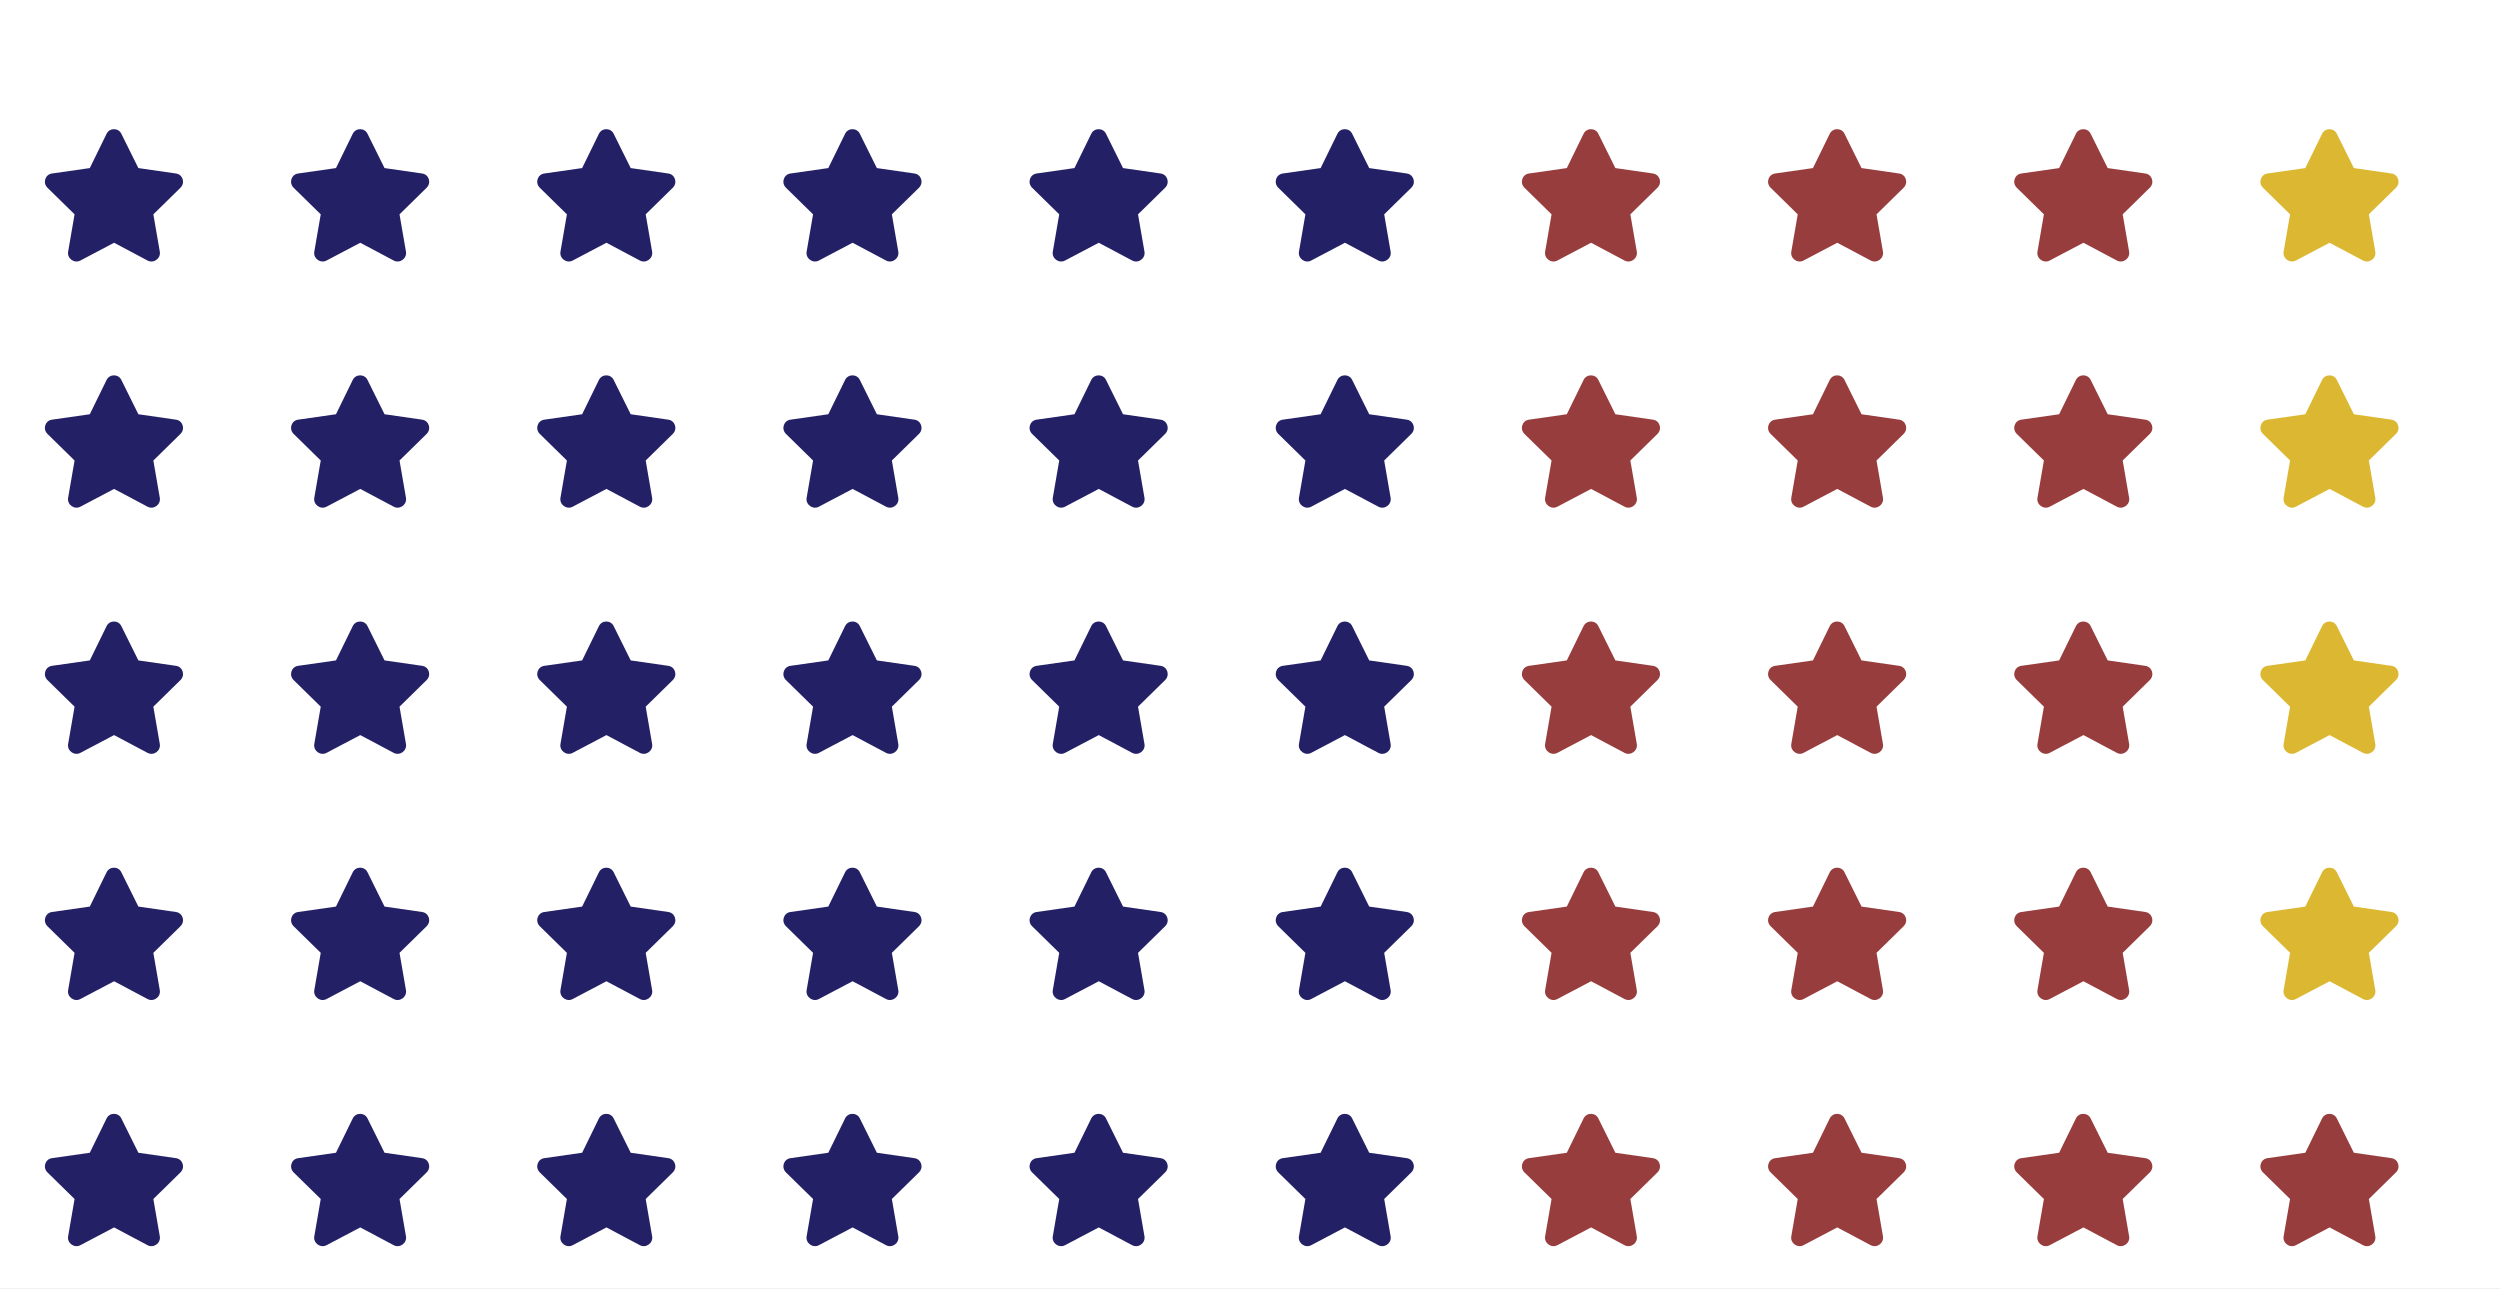
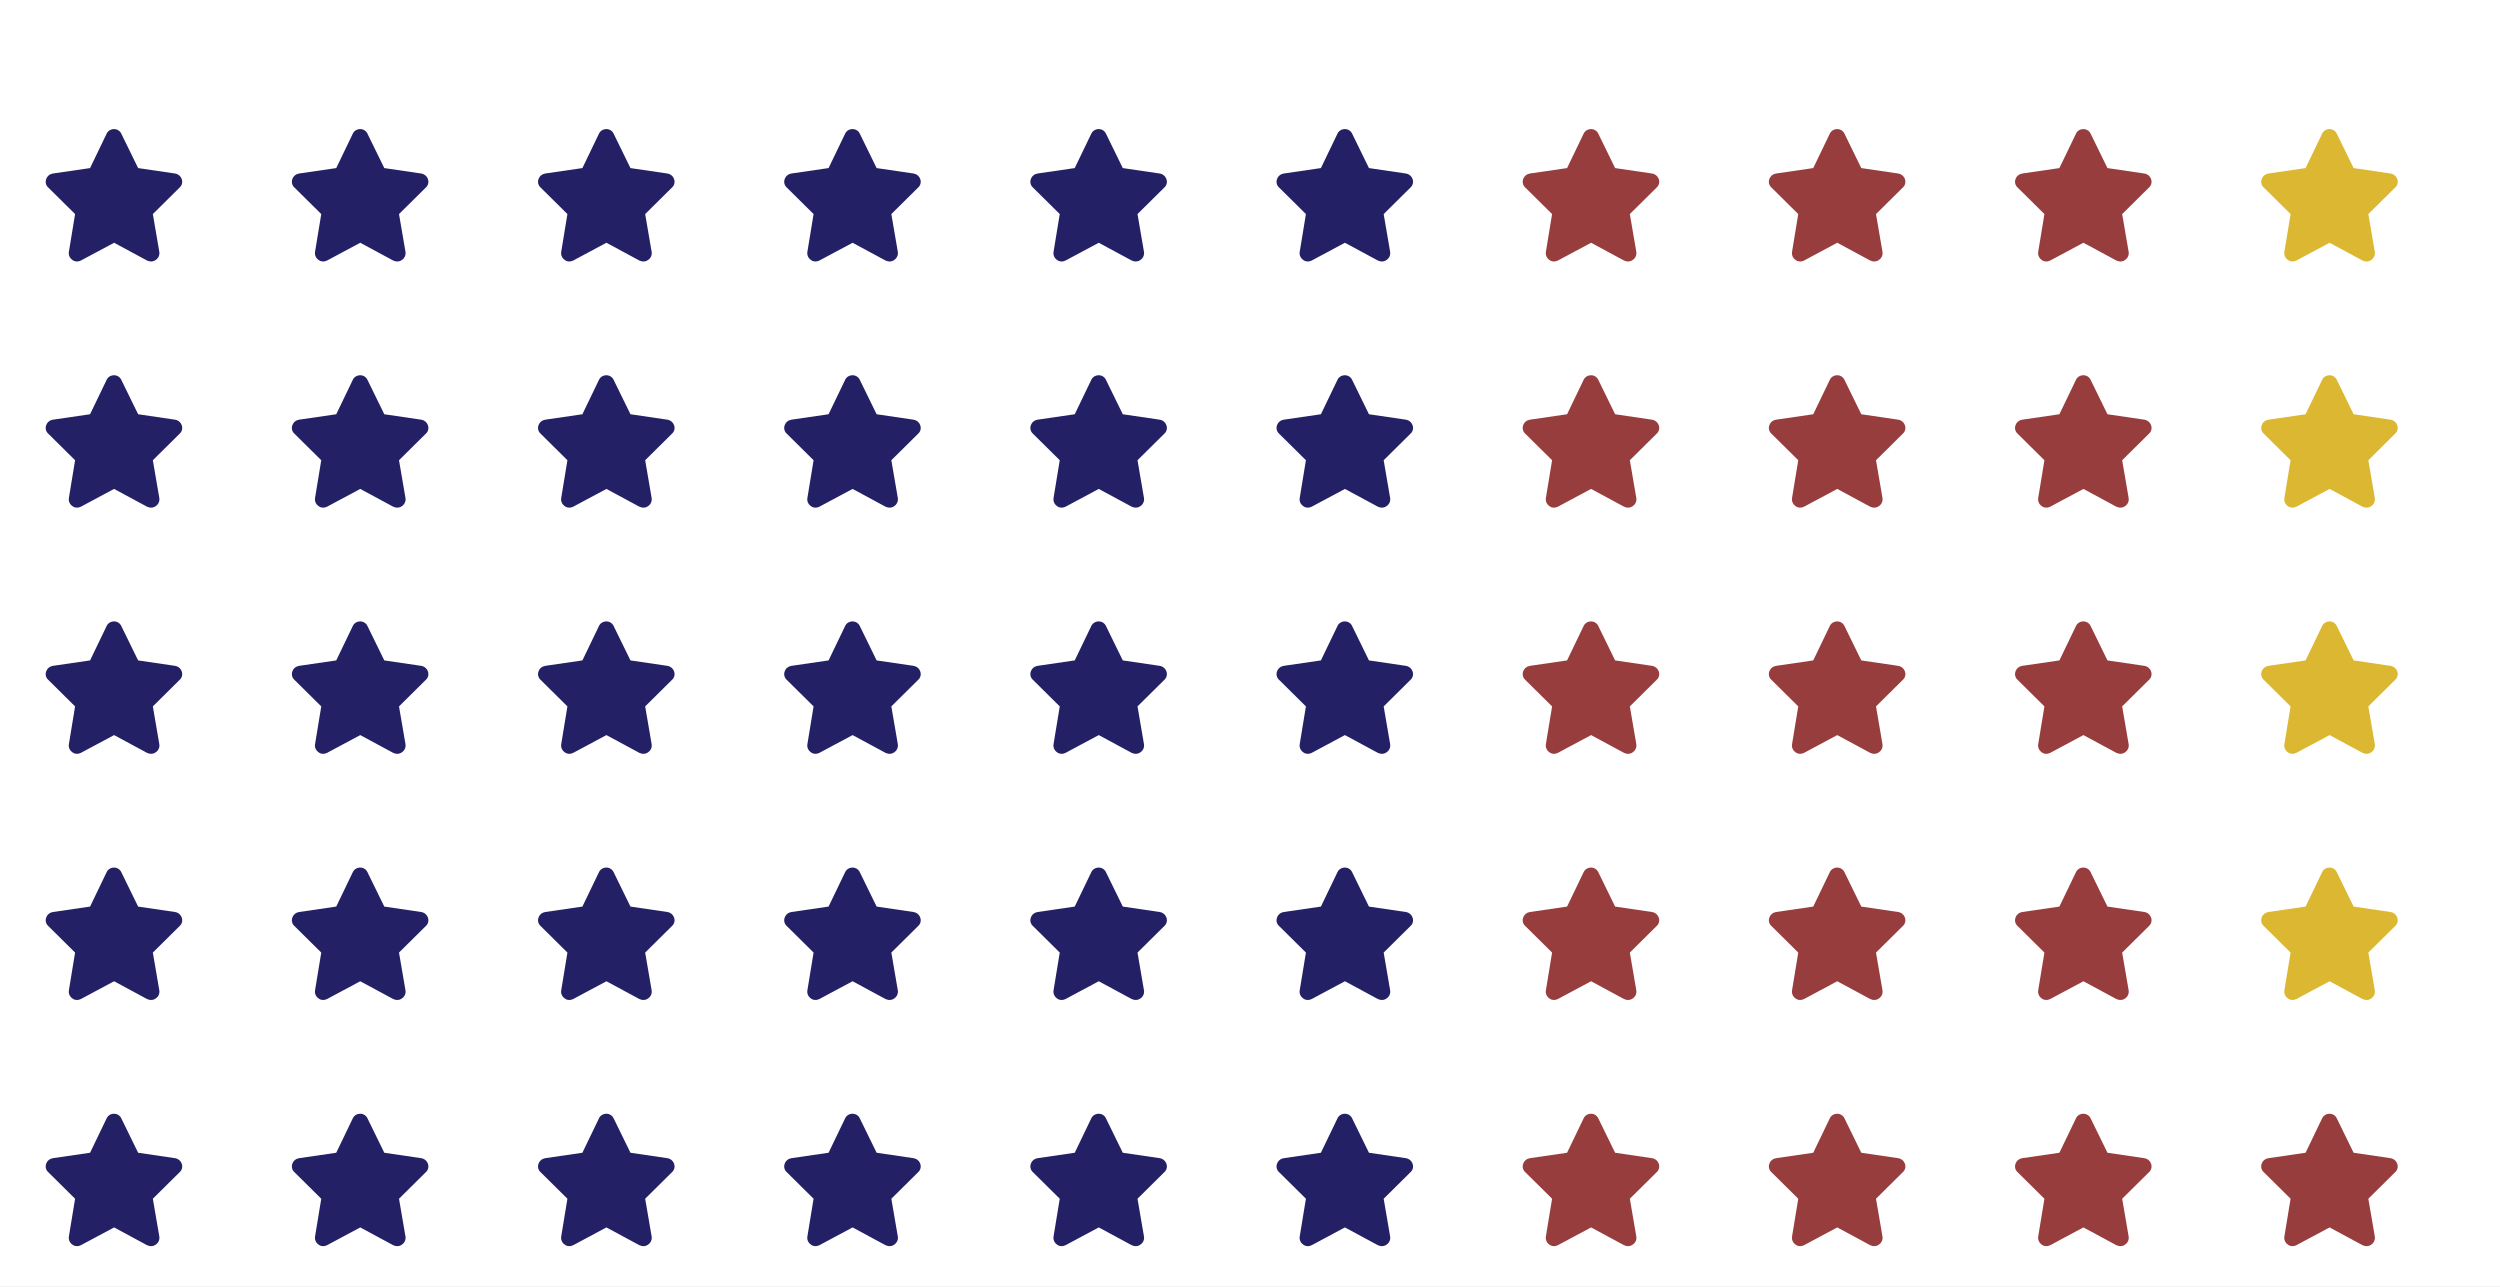
- <svg xmlns="http://www.w3.org/2000/svg" xmlns:xlink="http://www.w3.org/1999/xlink" width="453.6pt" height="233.702pt" viewBox="0 0 453.6 233.702" version="1.1">
+ <svg xmlns="http://www.w3.org/2000/svg" xmlns:xlink="http://www.w3.org/1999/xlink" width="453.6pt" height="233.372pt" viewBox="0 0 453.6 233.372" version="1.1">
  <defs>
    <style type="text/css">*{stroke-linejoin: round; stroke-linecap: butt}</style>
  </defs>
  <g id="figure_1">
    <g id="patch_1">
-       <path d="M 0 233.702  L 453.6 233.702  L 453.6 0  L 0 0  z " style="fill: #ffffff" />
+       <path d="M 0 233.372  L 453.6 233.372  L 453.6 0  L 0 0  z " style="fill: #ffffff" />
    </g>
    <g id="axes_1">
      <g id="text_1">
        <g style="fill: #232066" transform="translate(7.2 223.078)scale(0.24 -0.24)">
          <defs>
-             <path id="FontAwesome5Free-Solid-f005" d="M 3238 5375  L 2425 3713  L 588 3450  C 263 3400 138 3000 375 2763  L 1688 1475  L 1375 -338  C 1325 -663 1675 -913 1963 -763  L 3600 100  L 5225 -763  C 5513 -913 5863 -663 5813 -338  L 5500 1475  L 6813 2763  C 7050 3000 6925 3400 6600 3450  L 4775 3713  L 3950 5375  C 3813 5663 3388 5675 3238 5375  z " transform="scale(0.015625)" />
+             <path id="FontAwesome6Free-Solid-f005" d="M 4763 3713  L 6550 3450  C 6700 3425 6825 3325 6875 3175  C 6925 3038 6888 2875 6775 2775  L 5475 1488  L 5788 -338  C 5813 -488 5750 -638 5625 -725  C 5500 -825 5338 -825 5200 -763  L 3600 100  L 1988 -763  C 1863 -825 1688 -825 1575 -725  C 1450 -638 1388 -488 1413 -338  L 1713 1488  L 413 2775  C 300 2875 263 3038 313 3175  C 363 3325 488 3425 638 3450  L 2438 3713  L 3238 5375  C 3300 5513 3438 5600 3600 5600  C 3750 5600 3888 5513 3950 5375  L 4763 3713  z " transform="scale(0.015625)" />
          </defs>
-           <use xlink:href="#FontAwesome5Free-Solid-f005" />
+           <use xlink:href="#FontAwesome6Free-Solid-f005" />
        </g>
      </g>
      <g id="text_2">
        <g style="fill: #232066" transform="translate(7.2 178.4136)scale(0.24 -0.24)">
-           <use xlink:href="#FontAwesome5Free-Solid-f005" />
+           <use xlink:href="#FontAwesome6Free-Solid-f005" />
        </g>
      </g>
      <g id="text_3">
        <g style="fill: #232066" transform="translate(7.2 133.7492)scale(0.24 -0.24)">
-           <use xlink:href="#FontAwesome5Free-Solid-f005" />
+           <use xlink:href="#FontAwesome6Free-Solid-f005" />
        </g>
      </g>
      <g id="text_4">
        <g style="fill: #232066" transform="translate(7.2 89.08475)scale(0.24 -0.24)">
-           <use xlink:href="#FontAwesome5Free-Solid-f005" />
+           <use xlink:href="#FontAwesome6Free-Solid-f005" />
        </g>
      </g>
      <g id="text_5">
        <g style="fill: #232066" transform="translate(7.2 44.42034)scale(0.24 -0.24)">
-           <use xlink:href="#FontAwesome5Free-Solid-f005" />
+           <use xlink:href="#FontAwesome6Free-Solid-f005" />
        </g>
      </g>
      <g id="text_6">
        <g style="fill: #232066" transform="translate(51.86441 223.078)scale(0.24 -0.24)">
-           <use xlink:href="#FontAwesome5Free-Solid-f005" />
+           <use xlink:href="#FontAwesome6Free-Solid-f005" />
        </g>
      </g>
      <g id="text_7">
        <g style="fill: #232066" transform="translate(51.86441 178.4136)scale(0.24 -0.24)">
-           <use xlink:href="#FontAwesome5Free-Solid-f005" />
+           <use xlink:href="#FontAwesome6Free-Solid-f005" />
        </g>
      </g>
      <g id="text_8">
        <g style="fill: #232066" transform="translate(51.86441 133.7492)scale(0.24 -0.24)">
-           <use xlink:href="#FontAwesome5Free-Solid-f005" />
+           <use xlink:href="#FontAwesome6Free-Solid-f005" />
        </g>
      </g>
      <g id="text_9">
        <g style="fill: #232066" transform="translate(51.86441 89.08475)scale(0.24 -0.24)">
-           <use xlink:href="#FontAwesome5Free-Solid-f005" />
+           <use xlink:href="#FontAwesome6Free-Solid-f005" />
        </g>
      </g>
      <g id="text_10">
        <g style="fill: #232066" transform="translate(51.86441 44.42034)scale(0.24 -0.24)">
-           <use xlink:href="#FontAwesome5Free-Solid-f005" />
+           <use xlink:href="#FontAwesome6Free-Solid-f005" />
        </g>
      </g>
      <g id="text_11">
        <g style="fill: #232066" transform="translate(96.52881 223.078)scale(0.24 -0.24)">
-           <use xlink:href="#FontAwesome5Free-Solid-f005" />
+           <use xlink:href="#FontAwesome6Free-Solid-f005" />
        </g>
      </g>
      <g id="text_12">
        <g style="fill: #232066" transform="translate(96.52881 178.4136)scale(0.24 -0.24)">
-           <use xlink:href="#FontAwesome5Free-Solid-f005" />
+           <use xlink:href="#FontAwesome6Free-Solid-f005" />
        </g>
      </g>
      <g id="text_13">
        <g style="fill: #232066" transform="translate(96.52881 133.7492)scale(0.24 -0.24)">
-           <use xlink:href="#FontAwesome5Free-Solid-f005" />
+           <use xlink:href="#FontAwesome6Free-Solid-f005" />
        </g>
      </g>
      <g id="text_14">
        <g style="fill: #232066" transform="translate(96.52881 89.08475)scale(0.24 -0.24)">
-           <use xlink:href="#FontAwesome5Free-Solid-f005" />
+           <use xlink:href="#FontAwesome6Free-Solid-f005" />
        </g>
      </g>
      <g id="text_15">
        <g style="fill: #232066" transform="translate(96.52881 44.42034)scale(0.24 -0.24)">
-           <use xlink:href="#FontAwesome5Free-Solid-f005" />
+           <use xlink:href="#FontAwesome6Free-Solid-f005" />
        </g>
      </g>
      <g id="text_16">
        <g style="fill: #232066" transform="translate(141.1932 223.078)scale(0.24 -0.24)">
-           <use xlink:href="#FontAwesome5Free-Solid-f005" />
+           <use xlink:href="#FontAwesome6Free-Solid-f005" />
        </g>
      </g>
      <g id="text_17">
        <g style="fill: #232066" transform="translate(141.1932 178.4136)scale(0.24 -0.24)">
-           <use xlink:href="#FontAwesome5Free-Solid-f005" />
+           <use xlink:href="#FontAwesome6Free-Solid-f005" />
        </g>
      </g>
      <g id="text_18">
        <g style="fill: #232066" transform="translate(141.1932 133.7492)scale(0.24 -0.24)">
-           <use xlink:href="#FontAwesome5Free-Solid-f005" />
+           <use xlink:href="#FontAwesome6Free-Solid-f005" />
        </g>
      </g>
      <g id="text_19">
        <g style="fill: #232066" transform="translate(141.1932 89.08475)scale(0.24 -0.24)">
-           <use xlink:href="#FontAwesome5Free-Solid-f005" />
+           <use xlink:href="#FontAwesome6Free-Solid-f005" />
        </g>
      </g>
      <g id="text_20">
        <g style="fill: #232066" transform="translate(141.1932 44.42034)scale(0.24 -0.24)">
-           <use xlink:href="#FontAwesome5Free-Solid-f005" />
+           <use xlink:href="#FontAwesome6Free-Solid-f005" />
        </g>
      </g>
      <g id="text_21">
        <g style="fill: #232066" transform="translate(185.8576 223.078)scale(0.24 -0.24)">
-           <use xlink:href="#FontAwesome5Free-Solid-f005" />
+           <use xlink:href="#FontAwesome6Free-Solid-f005" />
        </g>
      </g>
      <g id="text_22">
        <g style="fill: #232066" transform="translate(185.8576 178.4136)scale(0.24 -0.24)">
-           <use xlink:href="#FontAwesome5Free-Solid-f005" />
+           <use xlink:href="#FontAwesome6Free-Solid-f005" />
        </g>
      </g>
      <g id="text_23">
        <g style="fill: #232066" transform="translate(185.8576 133.7492)scale(0.24 -0.24)">
-           <use xlink:href="#FontAwesome5Free-Solid-f005" />
+           <use xlink:href="#FontAwesome6Free-Solid-f005" />
        </g>
      </g>
      <g id="text_24">
        <g style="fill: #232066" transform="translate(185.8576 89.08475)scale(0.24 -0.24)">
-           <use xlink:href="#FontAwesome5Free-Solid-f005" />
+           <use xlink:href="#FontAwesome6Free-Solid-f005" />
        </g>
      </g>
      <g id="text_25">
        <g style="fill: #232066" transform="translate(185.8576 44.42034)scale(0.24 -0.24)">
-           <use xlink:href="#FontAwesome5Free-Solid-f005" />
+           <use xlink:href="#FontAwesome6Free-Solid-f005" />
        </g>
      </g>
      <g id="text_26">
        <g style="fill: #232066" transform="translate(230.522 223.078)scale(0.24 -0.24)">
-           <use xlink:href="#FontAwesome5Free-Solid-f005" />
+           <use xlink:href="#FontAwesome6Free-Solid-f005" />
        </g>
      </g>
      <g id="text_27">
        <g style="fill: #232066" transform="translate(230.522 178.4136)scale(0.24 -0.24)">
-           <use xlink:href="#FontAwesome5Free-Solid-f005" />
+           <use xlink:href="#FontAwesome6Free-Solid-f005" />
        </g>
      </g>
      <g id="text_28">
        <g style="fill: #232066" transform="translate(230.522 133.7492)scale(0.24 -0.24)">
-           <use xlink:href="#FontAwesome5Free-Solid-f005" />
+           <use xlink:href="#FontAwesome6Free-Solid-f005" />
        </g>
      </g>
      <g id="text_29">
        <g style="fill: #232066" transform="translate(230.522 89.08475)scale(0.24 -0.24)">
-           <use xlink:href="#FontAwesome5Free-Solid-f005" />
+           <use xlink:href="#FontAwesome6Free-Solid-f005" />
        </g>
      </g>
      <g id="text_30">
        <g style="fill: #232066" transform="translate(230.522 44.42034)scale(0.24 -0.24)">
-           <use xlink:href="#FontAwesome5Free-Solid-f005" />
+           <use xlink:href="#FontAwesome6Free-Solid-f005" />
        </g>
      </g>
      <g id="text_31">
        <g style="fill: #983d3d" transform="translate(275.1864 223.078)scale(0.24 -0.24)">
-           <use xlink:href="#FontAwesome5Free-Solid-f005" />
+           <use xlink:href="#FontAwesome6Free-Solid-f005" />
        </g>
      </g>
      <g id="text_32">
        <g style="fill: #983d3d" transform="translate(275.1864 178.4136)scale(0.24 -0.24)">
-           <use xlink:href="#FontAwesome5Free-Solid-f005" />
+           <use xlink:href="#FontAwesome6Free-Solid-f005" />
        </g>
      </g>
      <g id="text_33">
        <g style="fill: #983d3d" transform="translate(275.1864 133.7492)scale(0.24 -0.24)">
-           <use xlink:href="#FontAwesome5Free-Solid-f005" />
+           <use xlink:href="#FontAwesome6Free-Solid-f005" />
        </g>
      </g>
      <g id="text_34">
        <g style="fill: #983d3d" transform="translate(275.1864 89.08475)scale(0.24 -0.24)">
-           <use xlink:href="#FontAwesome5Free-Solid-f005" />
+           <use xlink:href="#FontAwesome6Free-Solid-f005" />
        </g>
      </g>
      <g id="text_35">
        <g style="fill: #983d3d" transform="translate(275.1864 44.42034)scale(0.24 -0.24)">
-           <use xlink:href="#FontAwesome5Free-Solid-f005" />
+           <use xlink:href="#FontAwesome6Free-Solid-f005" />
        </g>
      </g>
      <g id="text_36">
        <g style="fill: #983d3d" transform="translate(319.8508 223.078)scale(0.24 -0.24)">
-           <use xlink:href="#FontAwesome5Free-Solid-f005" />
+           <use xlink:href="#FontAwesome6Free-Solid-f005" />
        </g>
      </g>
      <g id="text_37">
        <g style="fill: #983d3d" transform="translate(319.8508 178.4136)scale(0.24 -0.24)">
-           <use xlink:href="#FontAwesome5Free-Solid-f005" />
+           <use xlink:href="#FontAwesome6Free-Solid-f005" />
        </g>
      </g>
      <g id="text_38">
        <g style="fill: #983d3d" transform="translate(319.8508 133.7492)scale(0.24 -0.24)">
-           <use xlink:href="#FontAwesome5Free-Solid-f005" />
+           <use xlink:href="#FontAwesome6Free-Solid-f005" />
        </g>
      </g>
      <g id="text_39">
        <g style="fill: #983d3d" transform="translate(319.8508 89.08475)scale(0.24 -0.24)">
-           <use xlink:href="#FontAwesome5Free-Solid-f005" />
+           <use xlink:href="#FontAwesome6Free-Solid-f005" />
        </g>
      </g>
      <g id="text_40">
        <g style="fill: #983d3d" transform="translate(319.8508 44.42034)scale(0.24 -0.24)">
-           <use xlink:href="#FontAwesome5Free-Solid-f005" />
+           <use xlink:href="#FontAwesome6Free-Solid-f005" />
        </g>
      </g>
      <g id="text_41">
        <g style="fill: #983d3d" transform="translate(364.5153 223.078)scale(0.24 -0.24)">
-           <use xlink:href="#FontAwesome5Free-Solid-f005" />
+           <use xlink:href="#FontAwesome6Free-Solid-f005" />
        </g>
      </g>
      <g id="text_42">
        <g style="fill: #983d3d" transform="translate(364.5153 178.4136)scale(0.24 -0.24)">
-           <use xlink:href="#FontAwesome5Free-Solid-f005" />
+           <use xlink:href="#FontAwesome6Free-Solid-f005" />
        </g>
      </g>
      <g id="text_43">
        <g style="fill: #983d3d" transform="translate(364.5153 133.7492)scale(0.24 -0.24)">
-           <use xlink:href="#FontAwesome5Free-Solid-f005" />
+           <use xlink:href="#FontAwesome6Free-Solid-f005" />
        </g>
      </g>
      <g id="text_44">
        <g style="fill: #983d3d" transform="translate(364.5153 89.08475)scale(0.24 -0.24)">
-           <use xlink:href="#FontAwesome5Free-Solid-f005" />
+           <use xlink:href="#FontAwesome6Free-Solid-f005" />
        </g>
      </g>
      <g id="text_45">
        <g style="fill: #983d3d" transform="translate(364.5153 44.42034)scale(0.24 -0.24)">
-           <use xlink:href="#FontAwesome5Free-Solid-f005" />
+           <use xlink:href="#FontAwesome6Free-Solid-f005" />
        </g>
      </g>
      <g id="text_46">
        <g style="fill: #983d3d" transform="translate(409.1797 223.078)scale(0.24 -0.24)">
-           <use xlink:href="#FontAwesome5Free-Solid-f005" />
+           <use xlink:href="#FontAwesome6Free-Solid-f005" />
        </g>
      </g>
      <g id="text_47">
        <g style="fill: #dcb732" transform="translate(409.1797 178.4136)scale(0.24 -0.24)">
-           <use xlink:href="#FontAwesome5Free-Solid-f005" />
+           <use xlink:href="#FontAwesome6Free-Solid-f005" />
        </g>
      </g>
      <g id="text_48">
        <g style="fill: #dcb732" transform="translate(409.1797 133.7492)scale(0.24 -0.24)">
-           <use xlink:href="#FontAwesome5Free-Solid-f005" />
+           <use xlink:href="#FontAwesome6Free-Solid-f005" />
        </g>
      </g>
      <g id="text_49">
        <g style="fill: #dcb732" transform="translate(409.1797 89.08475)scale(0.24 -0.24)">
-           <use xlink:href="#FontAwesome5Free-Solid-f005" />
+           <use xlink:href="#FontAwesome6Free-Solid-f005" />
        </g>
      </g>
      <g id="text_50">
        <g style="fill: #dcb732" transform="translate(409.1797 44.42034)scale(0.24 -0.24)">
-           <use xlink:href="#FontAwesome5Free-Solid-f005" />
+           <use xlink:href="#FontAwesome6Free-Solid-f005" />
        </g>
      </g>
    </g>
  </g>
</svg>
